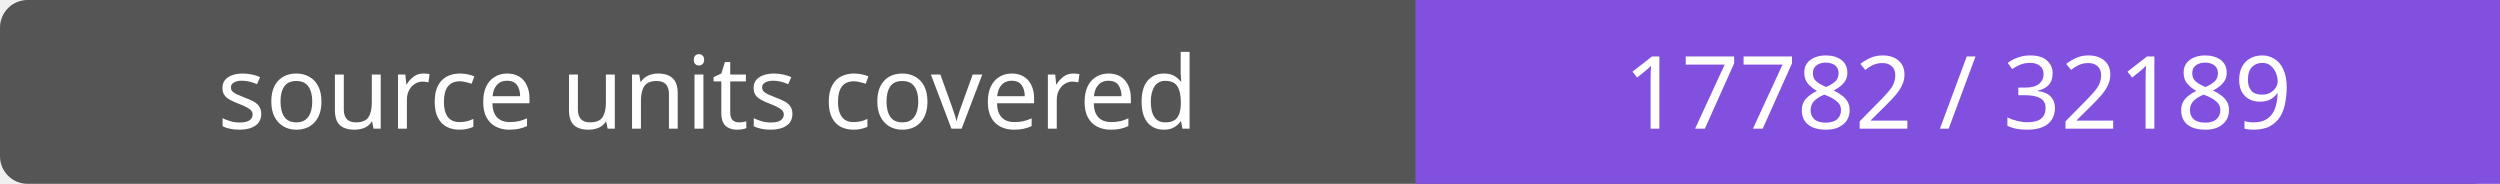
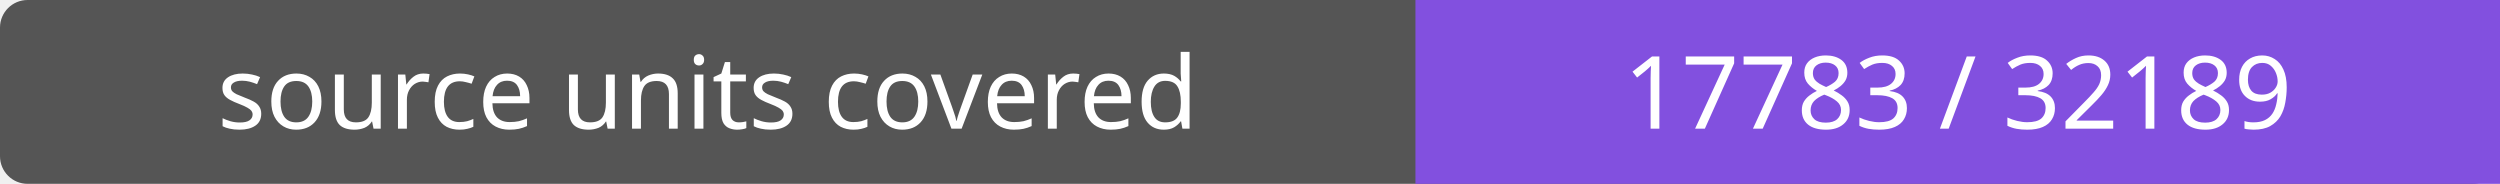
- <svg xmlns="http://www.w3.org/2000/svg" width="272" height="20" role="img" aria-label="source units covered: 17782 / 32189">
+ <svg xmlns="http://www.w3.org/2000/svg" width="272" height="20" role="img" aria-label="source units covered: 17783 / 32189">
  <rect width="272" height="20" rx="3" fill="#555" />
  <path fill="#8250df" d="M154 0h118v20H154z" />
  <g fill="#fff" text-anchor="middle" font-family="Verdana,sans-serif" font-size="11">
    <text x="77.0" y="14">source units covered</text>
-     <text x="213.0" y="14">17782 / 32189</text>
+     <text x="213.0" y="14">17783 / 32189</text>
  </g>
</svg>
